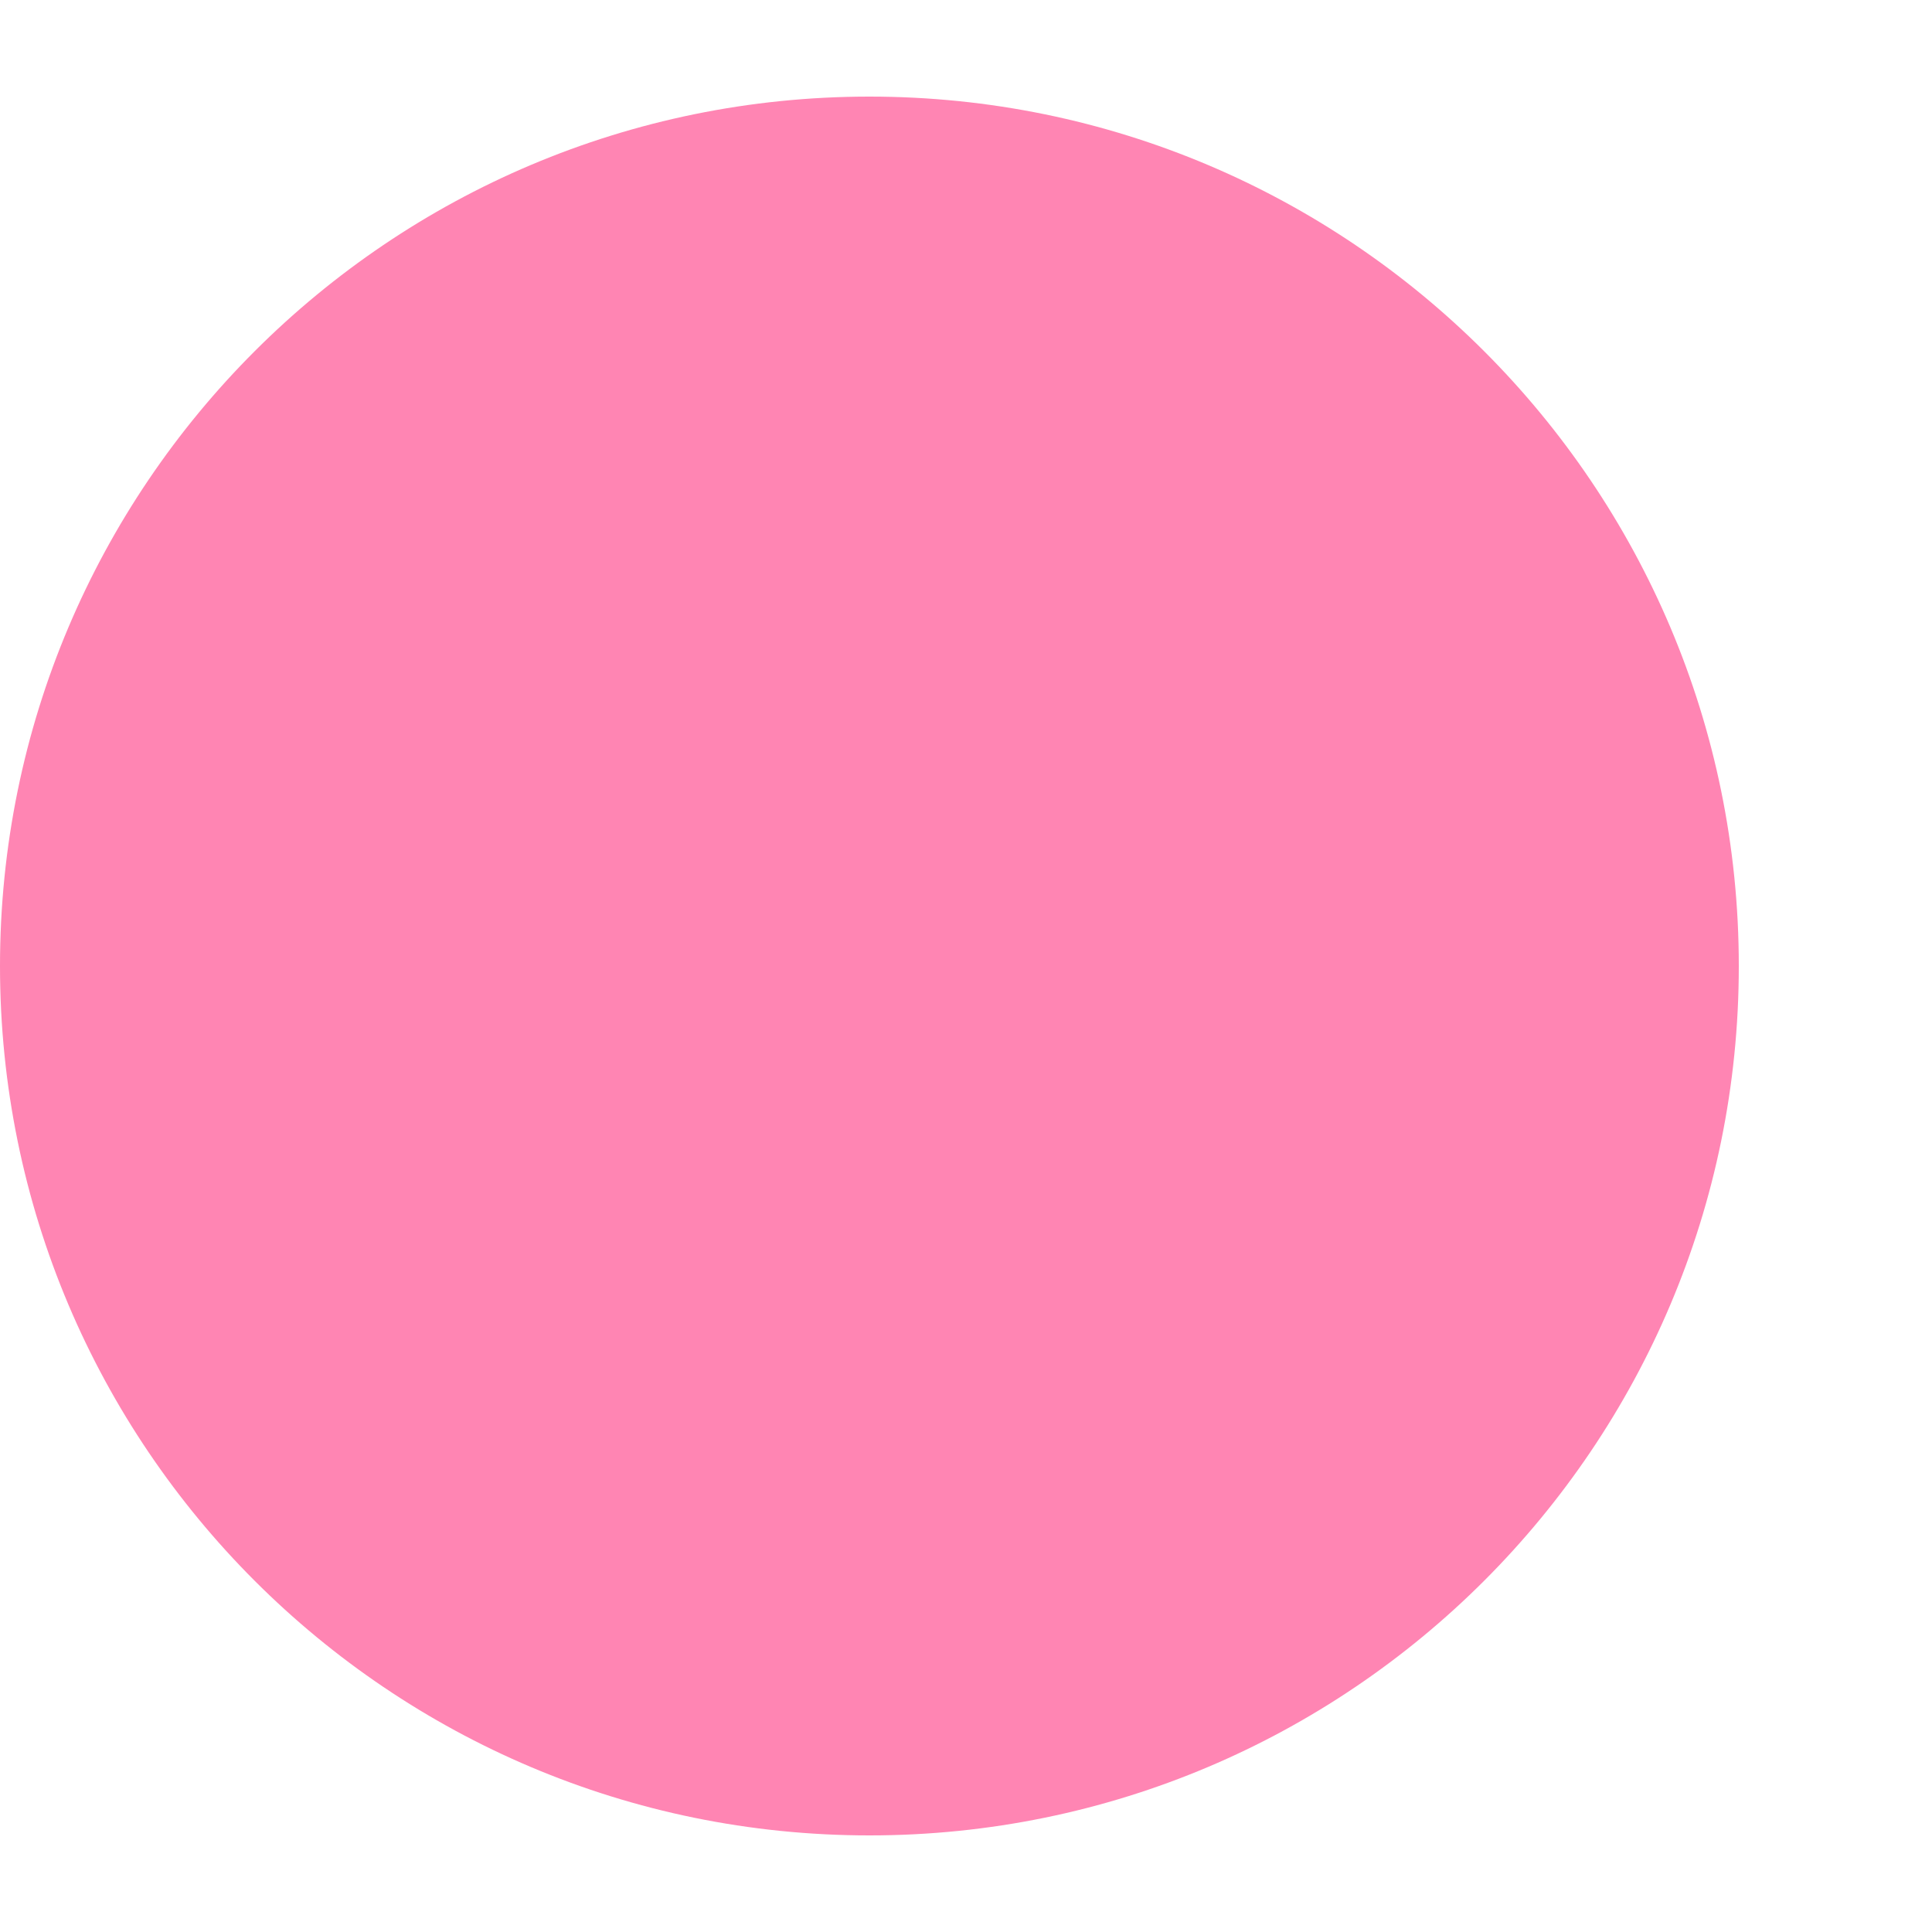
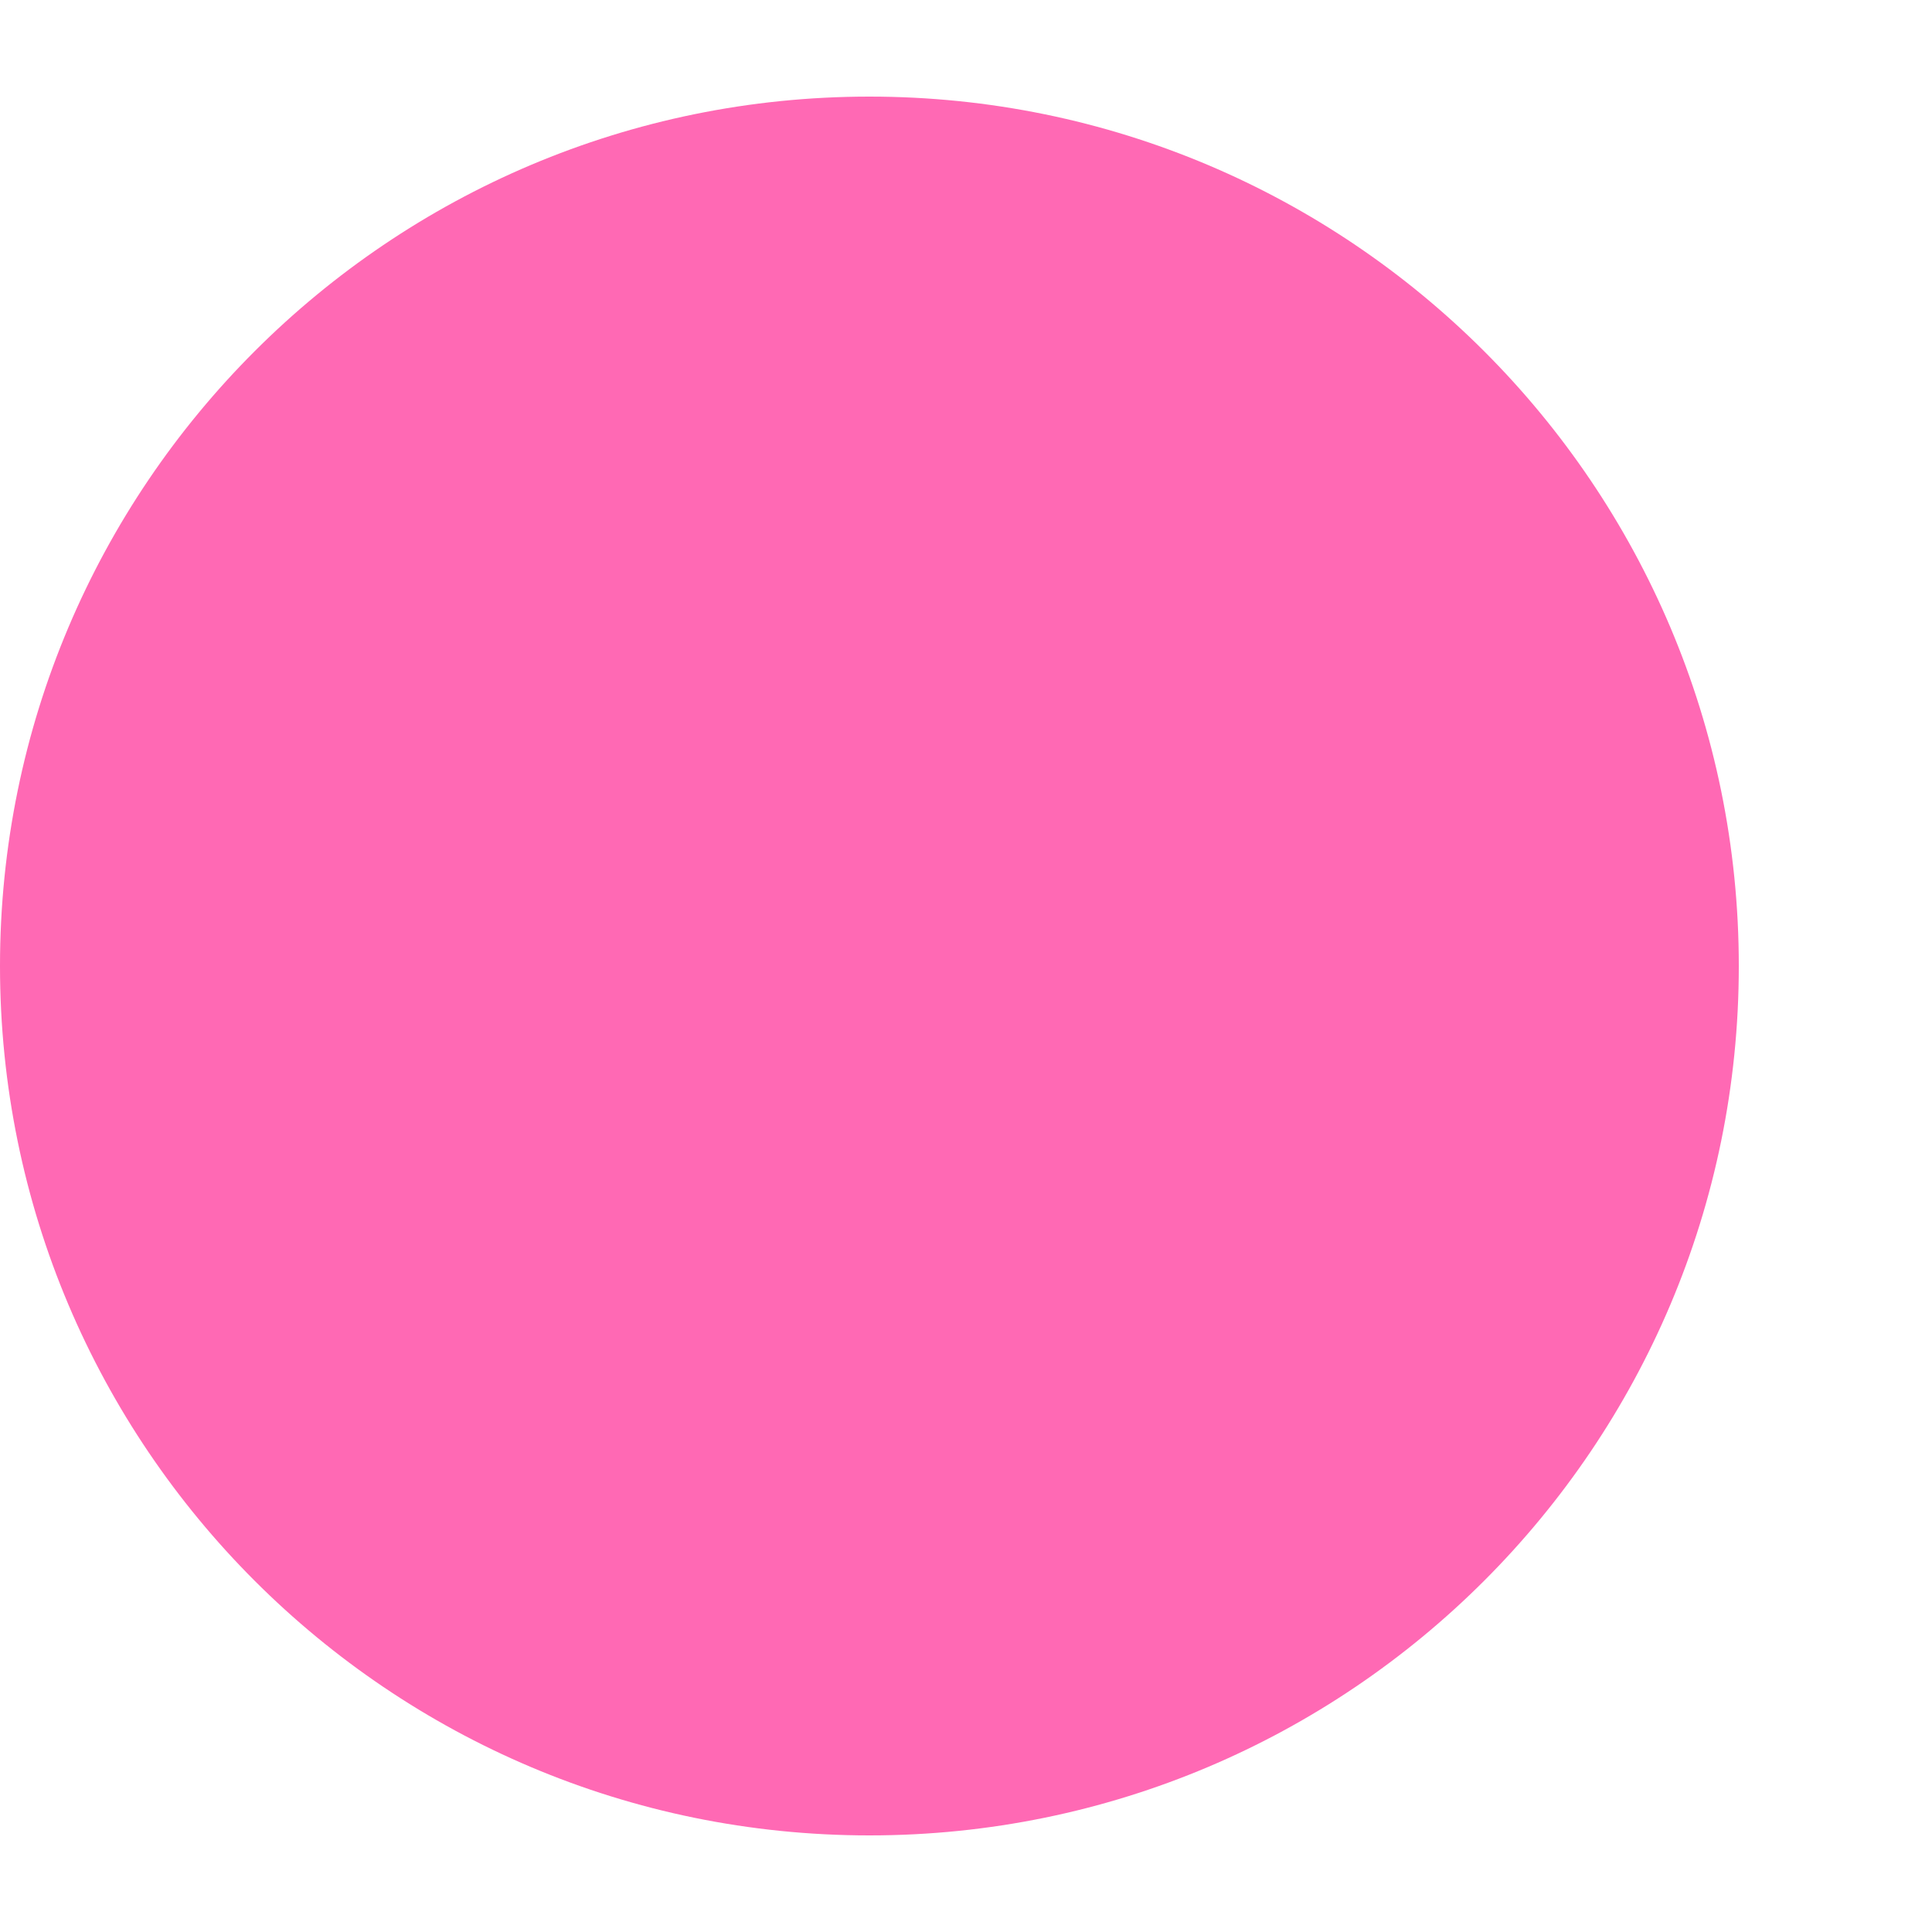
<svg xmlns="http://www.w3.org/2000/svg" width="40" height="40" viewBox="0 0 20 20">
-   <circle cx="9" cy="10" r="9" fill="#ff85b3" />
+   <circle cx="9" cy="10" r="9" fill="#ff69b4" />
</svg>
